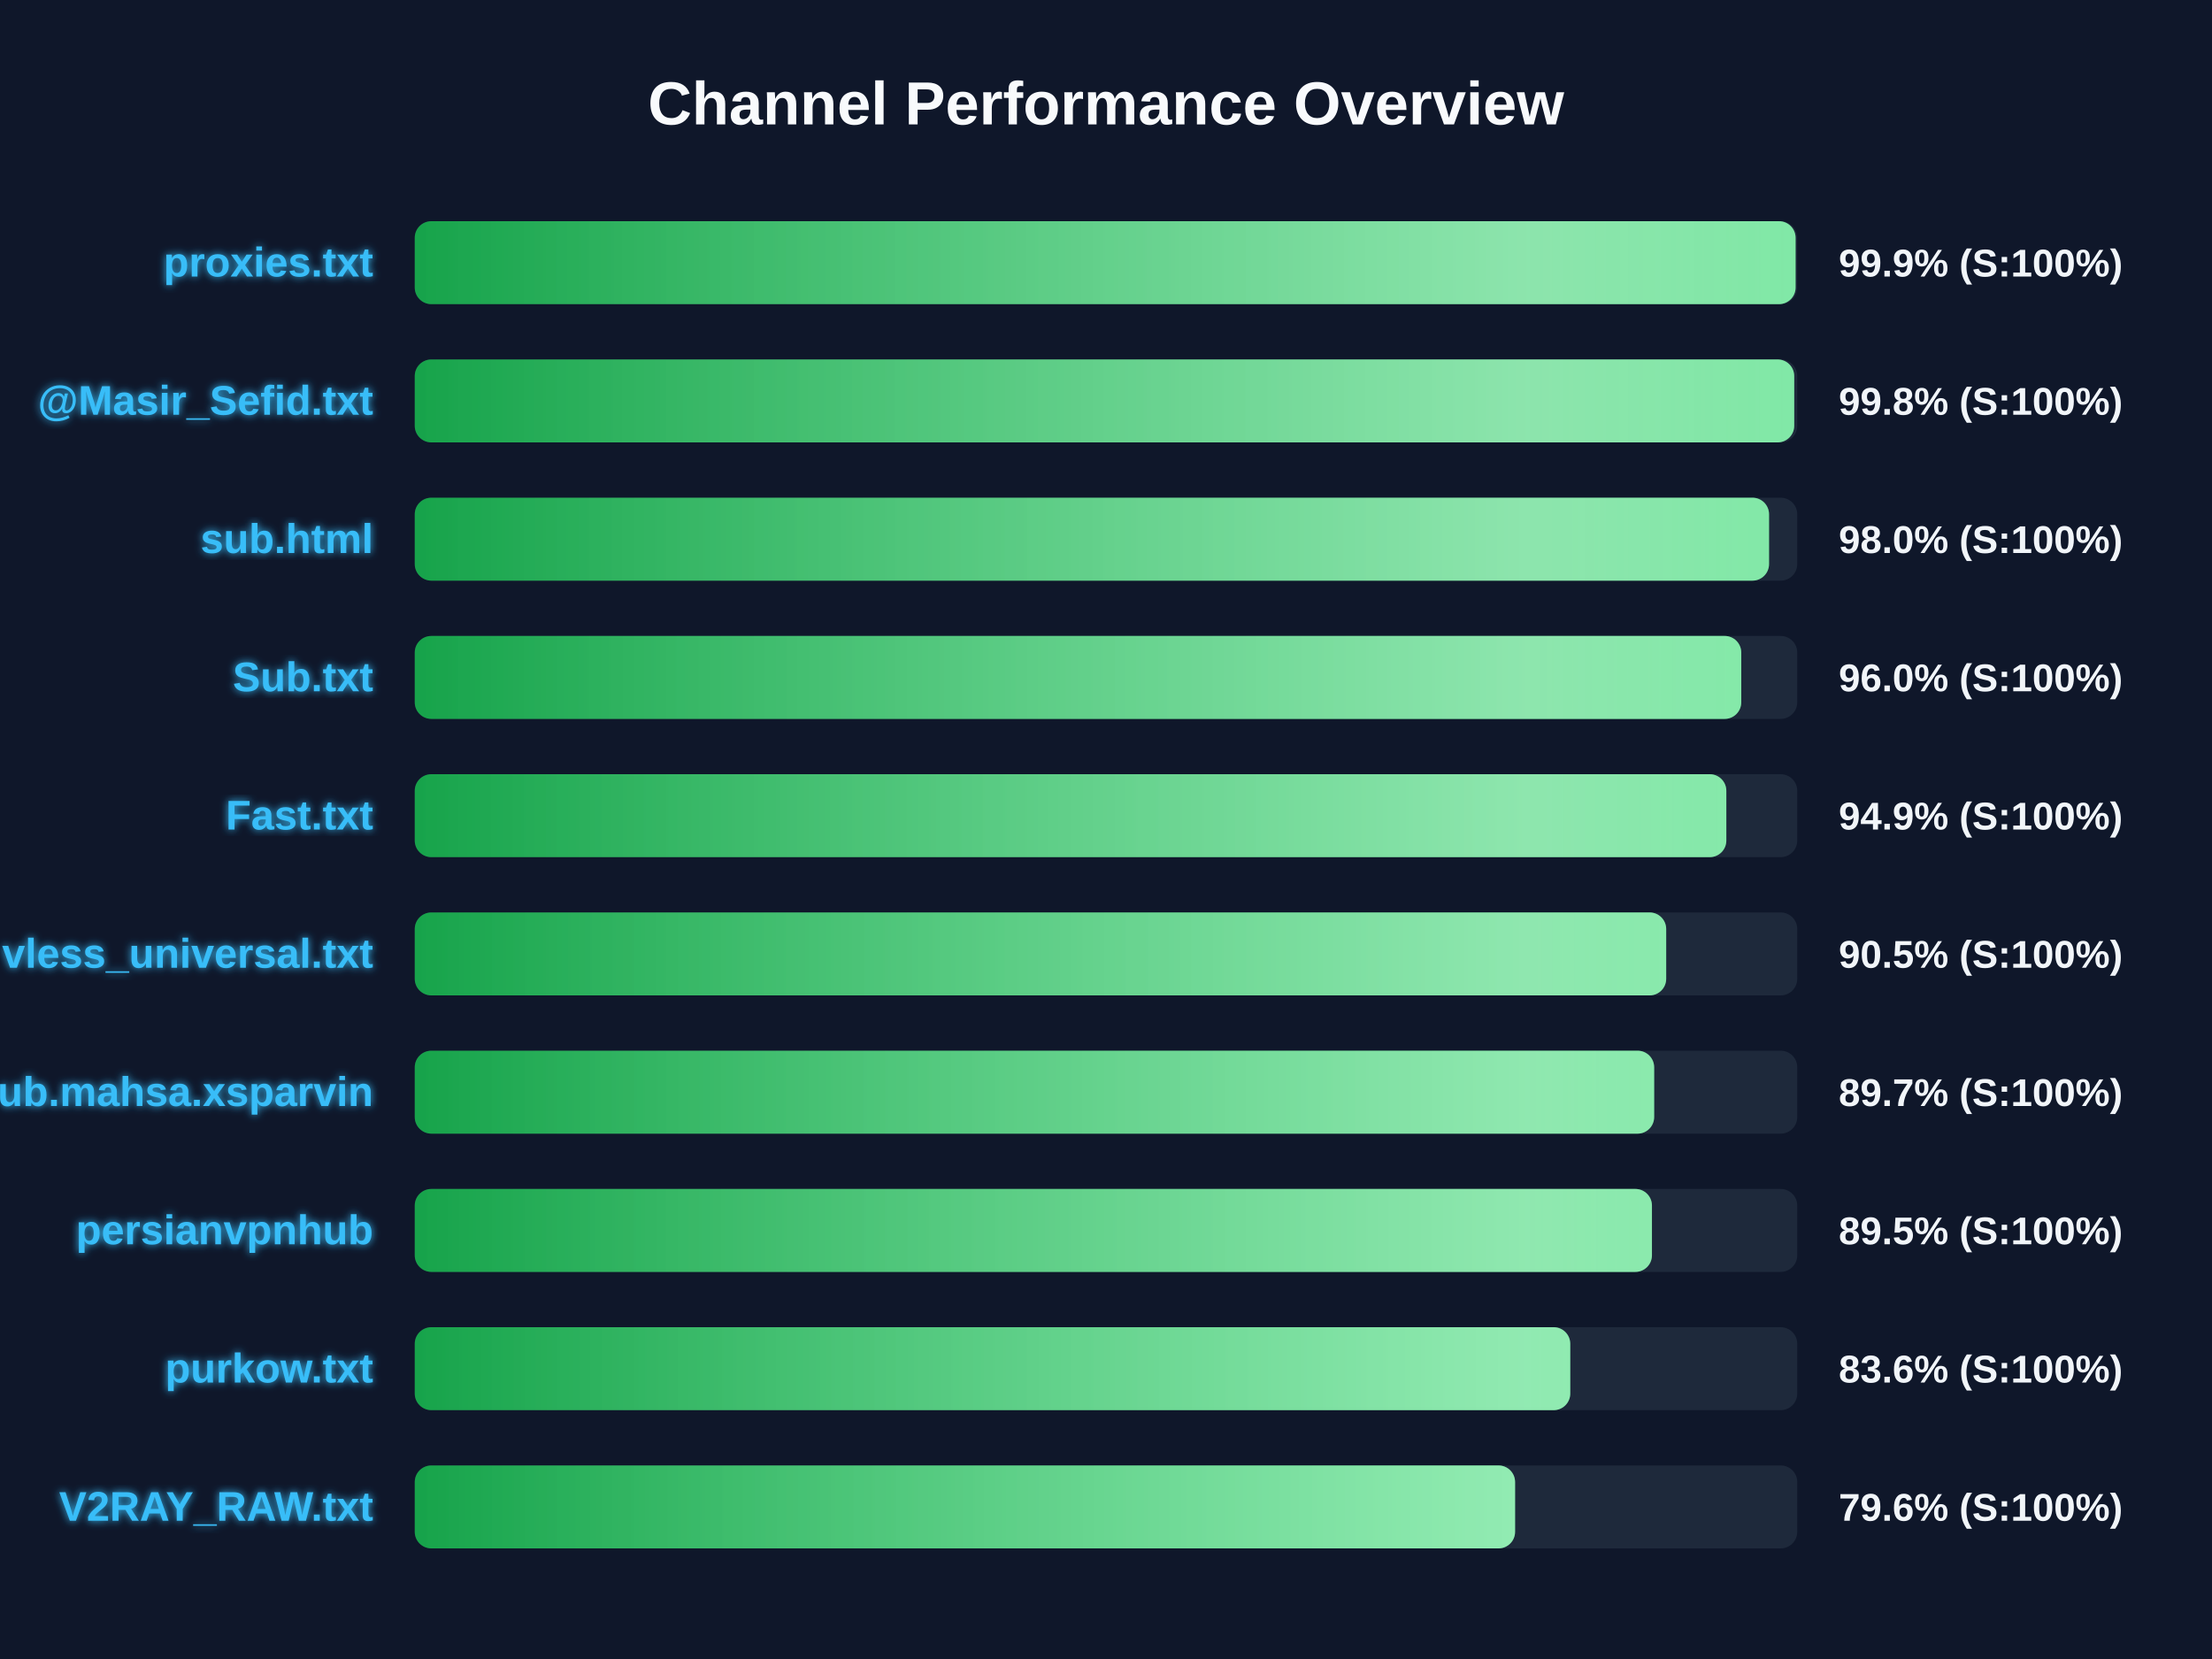
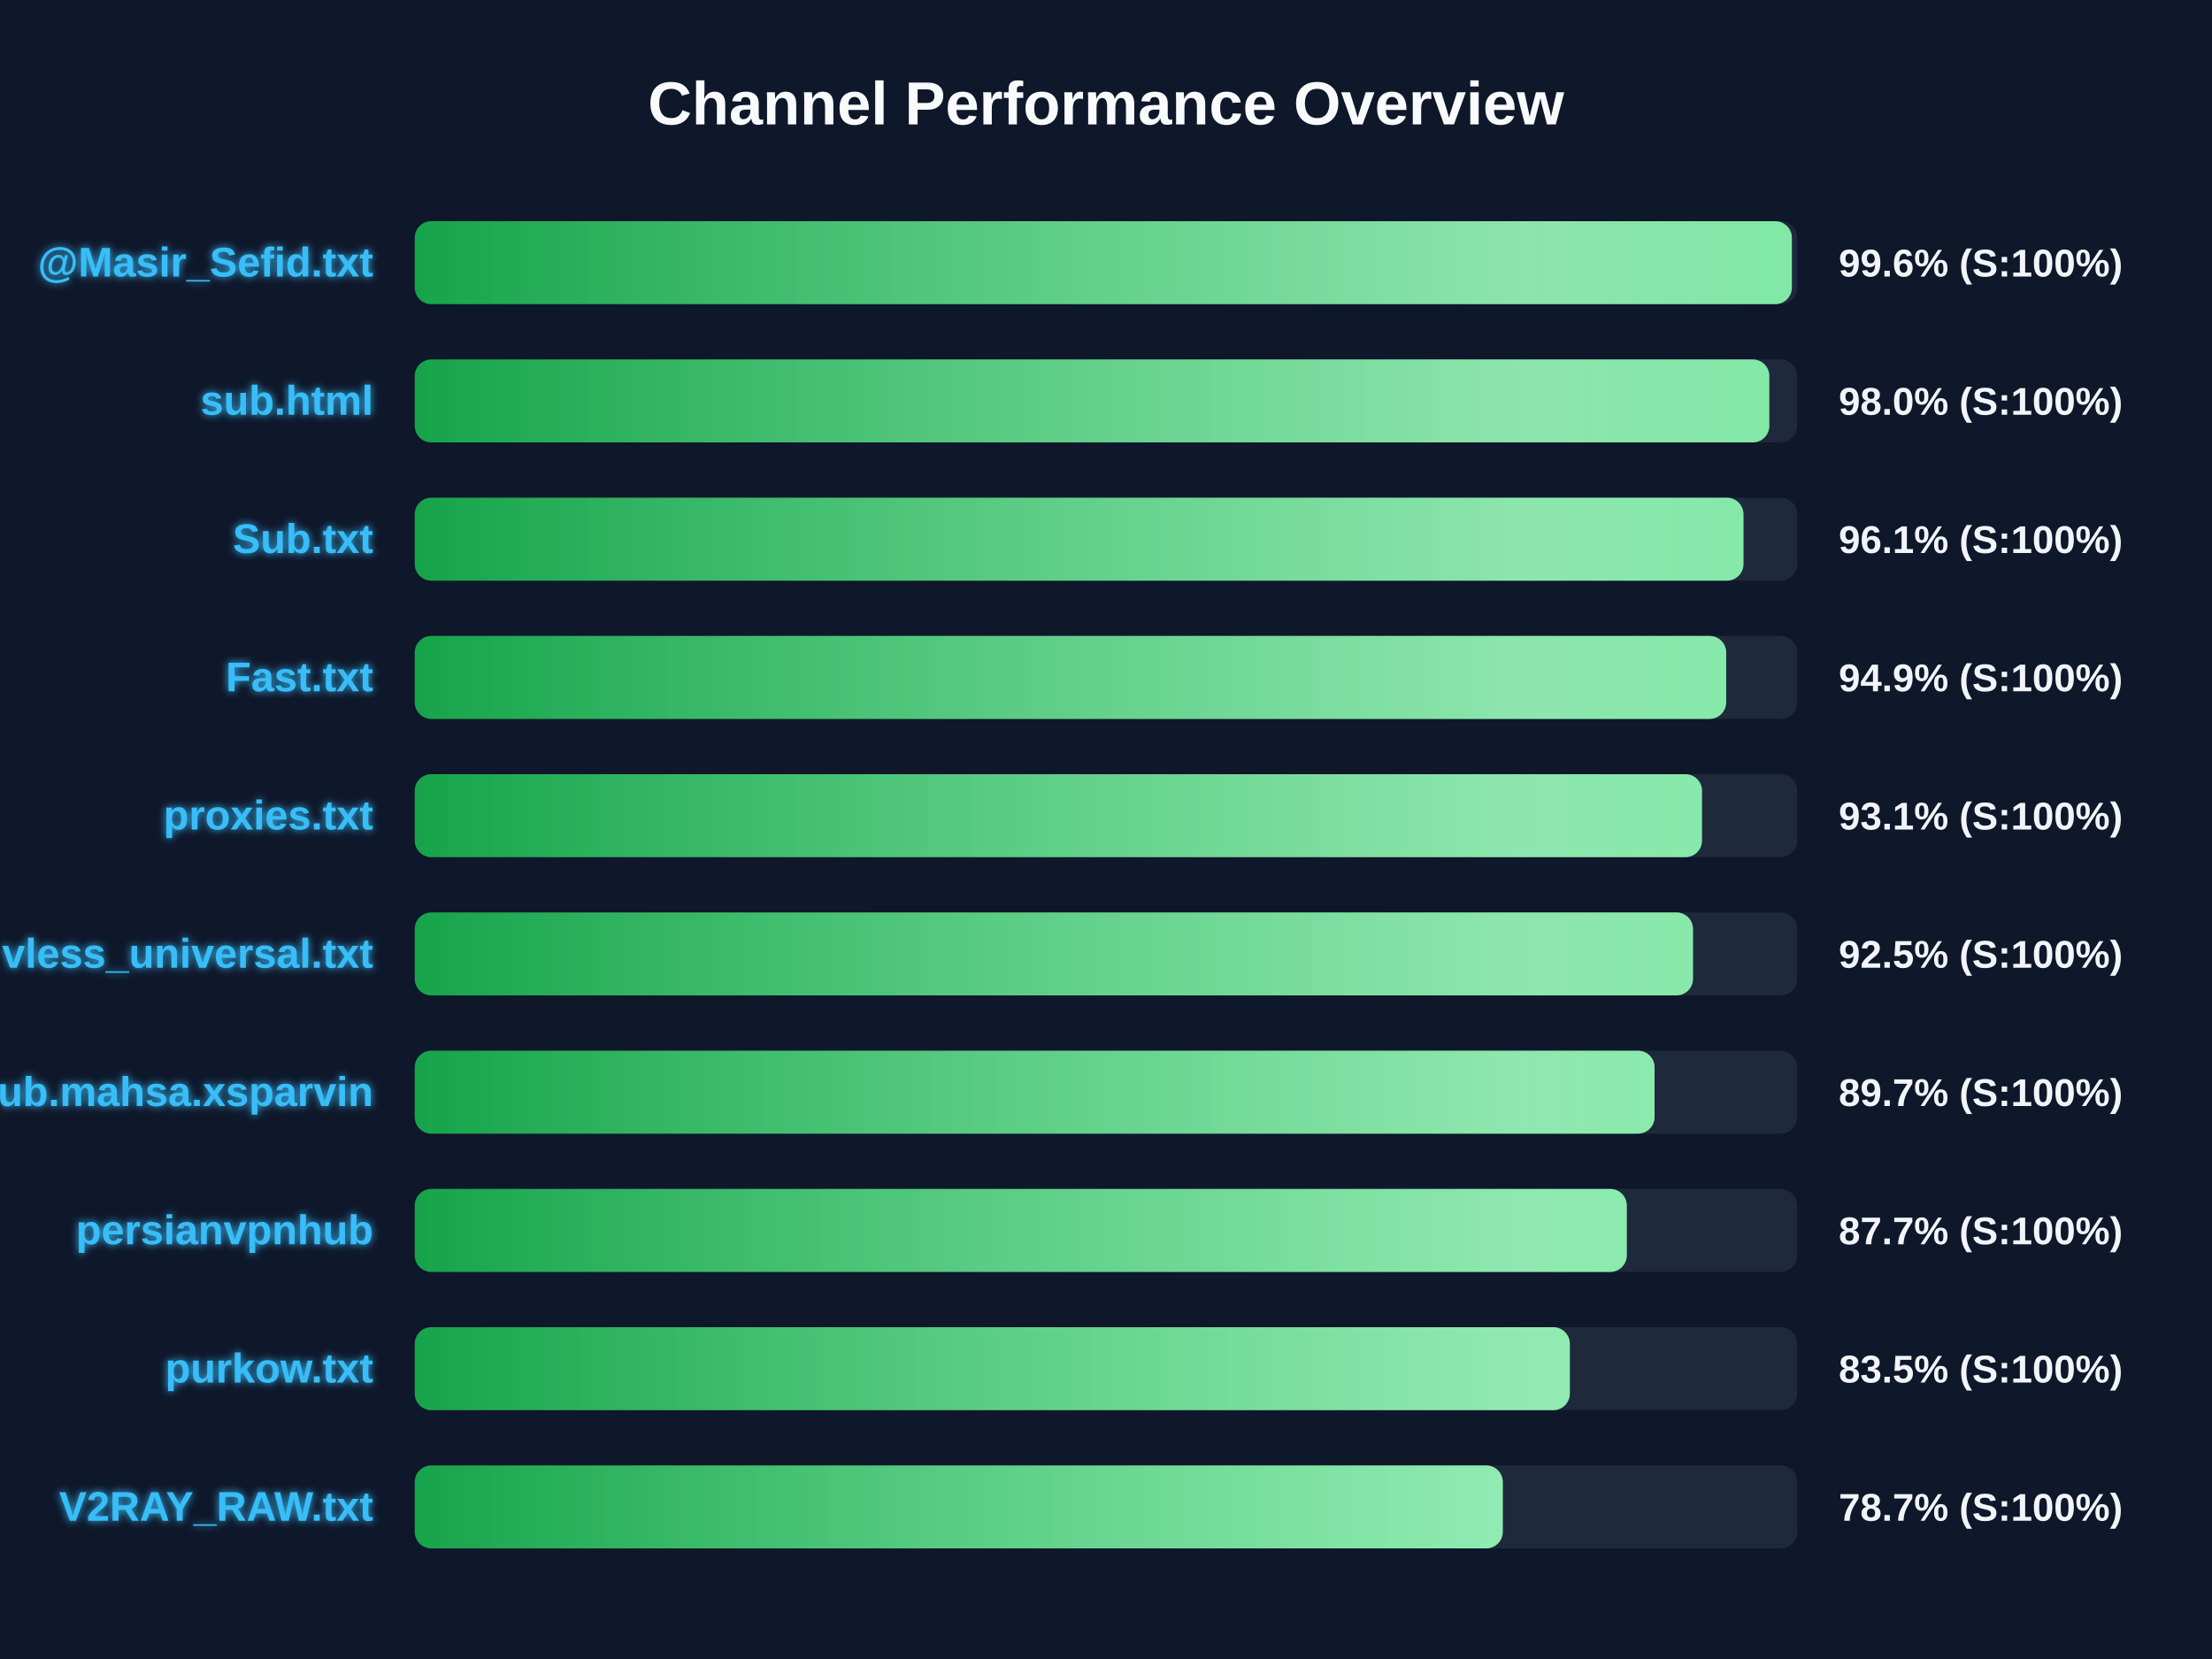
<svg xmlns="http://www.w3.org/2000/svg" width="800" height="600" version="1.1">
  <defs>
    <linearGradient id="grad-green" x1="0%" y1="0%" x2="100%" y2="0%">
      <stop offset="0%" stop-color="#16a34a" />
      <stop offset="100%" stop-color="#4ade80" />
    </linearGradient>
    <linearGradient id="grad-yellow" x1="0%" y1="0%" x2="100%" y2="0%">
      <stop offset="0%" stop-color="#ca8a04" />
      <stop offset="100%" stop-color="#fde047" />
    </linearGradient>
    <linearGradient id="grad-red" x1="0%" y1="0%" x2="100%" y2="0%">
      <stop offset="0%" stop-color="#dc2626" />
      <stop offset="100%" stop-color="#f87171" />
    </linearGradient>
    <linearGradient id="shimmer" x1="0%" y1="0%" x2="100%" y2="0%">
      <stop offset="0%" stop-color="rgba(255,255,255,0)" />
      <stop offset="50%" stop-color="rgba(255,255,255,0.4)" />
      <stop offset="100%" stop-color="rgba(255,255,255,0)" />
    </linearGradient>
    <filter id="glow" x="-20%" y="-20%" width="140%" height="140%">
      <feGaussianBlur stdDeviation="1.5" result="blur" />
      <feComposite in="SourceGraphic" in2="blur" operator="over" />
    </filter>
  </defs>
  <style>
        .bg-rect { fill: #0f172a; }
        .title { font: bold 22px 'Segoe UI', Arial, sans-serif; fill: #f8fafc; }
        .row { font: bold 15px 'Segoe UI', Arial, sans-serif; fill: #38bdf8; filter: url(#glow); }
        .score { font: bold 14px 'Segoe UI', Arial, sans-serif; fill: #f1f5f9; }
        @keyframes shimmer-anim {
            0% { transform: translateX(-100%); }
            100% { transform: translateX(200%); }
        }
        .shimmer-rect {
            animation: shimmer-anim 2.5s infinite linear;
        }
    </style>
  <rect width="100%" height="100%" class="bg-rect" />
  <text x="400" y="45" text-anchor="middle" class="title">Channel Performance Overview</text>
  <rect x="150" y="80" width="500" height="30" fill="#1e293b" rx="6" />
  <clipPath id="clip-0">
-     <rect x="150" y="80" width="499.4" height="30" rx="6" />
+     <rect x="150" y="80" width="498.05" height="30" rx="6" />
  </clipPath>
-   <rect x="150" y="80" width="499.4" height="30" fill="url(#grad-green)" rx="6" />
+   <rect x="150" y="80" width="498.05" height="30" fill="url(#grad-green)" rx="6" />
  <g clip-path="url(#clip-0)">
    <rect x="150" y="80" width="100%" height="30" fill="url(#shimmer)" class="shimmer-rect" />
  </g>
-   <text x="135" y="100" text-anchor="end" class="row">proxies.txt</text>
-   <text x="665" y="100" text-anchor="start" class="score">99.9% (S:100%)</text>
+   <text x="135" y="100" text-anchor="end" class="row">@Masir_Sefid.txt</text>
+   <text x="665" y="100" text-anchor="start" class="score">99.6% (S:100%)</text>
  <rect x="150" y="130" width="500" height="30" fill="#1e293b" rx="6" />
  <clipPath id="clip-1">
-     <rect x="150" y="130" width="498.9" height="30" rx="6" />
+     <rect x="150" y="130" width="489.9" height="30" rx="6" />
  </clipPath>
-   <rect x="150" y="130" width="498.9" height="30" fill="url(#grad-green)" rx="6" />
+   <rect x="150" y="130" width="489.9" height="30" fill="url(#grad-green)" rx="6" />
  <g clip-path="url(#clip-1)">
    <rect x="150" y="130" width="100%" height="30" fill="url(#shimmer)" class="shimmer-rect" />
  </g>
-   <text x="135" y="150" text-anchor="end" class="row">@Masir_Sefid.txt</text>
-   <text x="665" y="150" text-anchor="start" class="score">99.8% (S:100%)</text>
+   <text x="135" y="150" text-anchor="end" class="row">sub.html</text>
+   <text x="665" y="150" text-anchor="start" class="score">98.0% (S:100%)</text>
  <rect x="150" y="180" width="500" height="30" fill="#1e293b" rx="6" />
  <clipPath id="clip-2">
-     <rect x="150" y="180" width="489.8" height="30" rx="6" />
+     <rect x="150" y="180" width="480.55" height="30" rx="6" />
  </clipPath>
-   <rect x="150" y="180" width="489.8" height="30" fill="url(#grad-green)" rx="6" />
+   <rect x="150" y="180" width="480.55" height="30" fill="url(#grad-green)" rx="6" />
  <g clip-path="url(#clip-2)">
    <rect x="150" y="180" width="100%" height="30" fill="url(#shimmer)" class="shimmer-rect" />
  </g>
-   <text x="135" y="200" text-anchor="end" class="row">sub.html</text>
-   <text x="665" y="200" text-anchor="start" class="score">98.0% (S:100%)</text>
+   <text x="135" y="200" text-anchor="end" class="row">Sub.txt</text>
+   <text x="665" y="200" text-anchor="start" class="score">96.1% (S:100%)</text>
  <rect x="150" y="230" width="500" height="30" fill="#1e293b" rx="6" />
  <clipPath id="clip-3">
-     <rect x="150" y="230" width="479.75" height="30" rx="6" />
+     <rect x="150" y="230" width="474.3" height="30" rx="6" />
  </clipPath>
-   <rect x="150" y="230" width="479.75" height="30" fill="url(#grad-green)" rx="6" />
+   <rect x="150" y="230" width="474.3" height="30" fill="url(#grad-green)" rx="6" />
  <g clip-path="url(#clip-3)">
    <rect x="150" y="230" width="100%" height="30" fill="url(#shimmer)" class="shimmer-rect" />
  </g>
-   <text x="135" y="250" text-anchor="end" class="row">Sub.txt</text>
-   <text x="665" y="250" text-anchor="start" class="score">96.0% (S:100%)</text>
+   <text x="135" y="250" text-anchor="end" class="row">Fast.txt</text>
+   <text x="665" y="250" text-anchor="start" class="score">94.9% (S:100%)</text>
  <rect x="150" y="280" width="500" height="30" fill="#1e293b" rx="6" />
  <clipPath id="clip-4">
-     <rect x="150" y="280" width="474.35" height="30" rx="6" />
+     <rect x="150" y="280" width="465.55" height="30" rx="6" />
  </clipPath>
-   <rect x="150" y="280" width="474.35" height="30" fill="url(#grad-green)" rx="6" />
+   <rect x="150" y="280" width="465.55" height="30" fill="url(#grad-green)" rx="6" />
  <g clip-path="url(#clip-4)">
    <rect x="150" y="280" width="100%" height="30" fill="url(#shimmer)" class="shimmer-rect" />
  </g>
-   <text x="135" y="300" text-anchor="end" class="row">Fast.txt</text>
-   <text x="665" y="300" text-anchor="start" class="score">94.9% (S:100%)</text>
+   <text x="135" y="300" text-anchor="end" class="row">proxies.txt</text>
+   <text x="665" y="300" text-anchor="start" class="score">93.1% (S:100%)</text>
  <rect x="150" y="330" width="500" height="30" fill="#1e293b" rx="6" />
  <clipPath id="clip-5">
-     <rect x="150" y="330" width="452.6" height="30" rx="6" />
+     <rect x="150" y="330" width="462.3" height="30" rx="6" />
  </clipPath>
-   <rect x="150" y="330" width="452.6" height="30" fill="url(#grad-green)" rx="6" />
+   <rect x="150" y="330" width="462.3" height="30" fill="url(#grad-green)" rx="6" />
  <g clip-path="url(#clip-5)">
    <rect x="150" y="330" width="100%" height="30" fill="url(#shimmer)" class="shimmer-rect" />
  </g>
  <text x="135" y="350" text-anchor="end" class="row">vless_universal.txt</text>
-   <text x="665" y="350" text-anchor="start" class="score">90.5% (S:100%)</text>
+   <text x="665" y="350" text-anchor="start" class="score">92.5% (S:100%)</text>
  <rect x="150" y="380" width="500" height="30" fill="#1e293b" rx="6" />
  <clipPath id="clip-6">
-     <rect x="150" y="380" width="448.25" height="30" rx="6" />
+     <rect x="150" y="380" width="448.4" height="30" rx="6" />
  </clipPath>
-   <rect x="150" y="380" width="448.25" height="30" fill="url(#grad-green)" rx="6" />
+   <rect x="150" y="380" width="448.4" height="30" fill="url(#grad-green)" rx="6" />
  <g clip-path="url(#clip-6)">
    <rect x="150" y="380" width="100%" height="30" fill="url(#shimmer)" class="shimmer-rect" />
  </g>
  <text x="135" y="400" text-anchor="end" class="row">Sub.mahsa.xsparvin</text>
  <text x="665" y="400" text-anchor="start" class="score">89.7% (S:100%)</text>
  <rect x="150" y="430" width="500" height="30" fill="#1e293b" rx="6" />
  <clipPath id="clip-7">
-     <rect x="150" y="430" width="447.45" height="30" rx="6" />
+     <rect x="150" y="430" width="438.35" height="30" rx="6" />
  </clipPath>
-   <rect x="150" y="430" width="447.45" height="30" fill="url(#grad-green)" rx="6" />
+   <rect x="150" y="430" width="438.35" height="30" fill="url(#grad-green)" rx="6" />
  <g clip-path="url(#clip-7)">
    <rect x="150" y="430" width="100%" height="30" fill="url(#shimmer)" class="shimmer-rect" />
  </g>
  <text x="135" y="450" text-anchor="end" class="row">persianvpnhub</text>
-   <text x="665" y="450" text-anchor="start" class="score">89.5% (S:100%)</text>
+   <text x="665" y="450" text-anchor="start" class="score">87.7% (S:100%)</text>
  <rect x="150" y="480" width="500" height="30" fill="#1e293b" rx="6" />
  <clipPath id="clip-8">
-     <rect x="150" y="480" width="417.9" height="30" rx="6" />
+     <rect x="150" y="480" width="417.75" height="30" rx="6" />
  </clipPath>
-   <rect x="150" y="480" width="417.9" height="30" fill="url(#grad-green)" rx="6" />
+   <rect x="150" y="480" width="417.75" height="30" fill="url(#grad-green)" rx="6" />
  <g clip-path="url(#clip-8)">
    <rect x="150" y="480" width="100%" height="30" fill="url(#shimmer)" class="shimmer-rect" />
  </g>
  <text x="135" y="500" text-anchor="end" class="row">purkow.txt</text>
-   <text x="665" y="500" text-anchor="start" class="score">83.6% (S:100%)</text>
+   <text x="665" y="500" text-anchor="start" class="score">83.5% (S:100%)</text>
  <rect x="150" y="530" width="500" height="30" fill="#1e293b" rx="6" />
  <clipPath id="clip-9">
-     <rect x="150" y="530" width="397.95" height="30" rx="6" />
+     <rect x="150" y="530" width="393.5" height="30" rx="6" />
  </clipPath>
-   <rect x="150" y="530" width="397.95" height="30" fill="url(#grad-green)" rx="6" />
+   <rect x="150" y="530" width="393.5" height="30" fill="url(#grad-green)" rx="6" />
  <g clip-path="url(#clip-9)">
    <rect x="150" y="530" width="100%" height="30" fill="url(#shimmer)" class="shimmer-rect" />
  </g>
  <text x="135" y="550" text-anchor="end" class="row">V2RAY_RAW.txt</text>
-   <text x="665" y="550" text-anchor="start" class="score">79.6% (S:100%)</text>
+   <text x="665" y="550" text-anchor="start" class="score">78.7% (S:100%)</text>
</svg>
